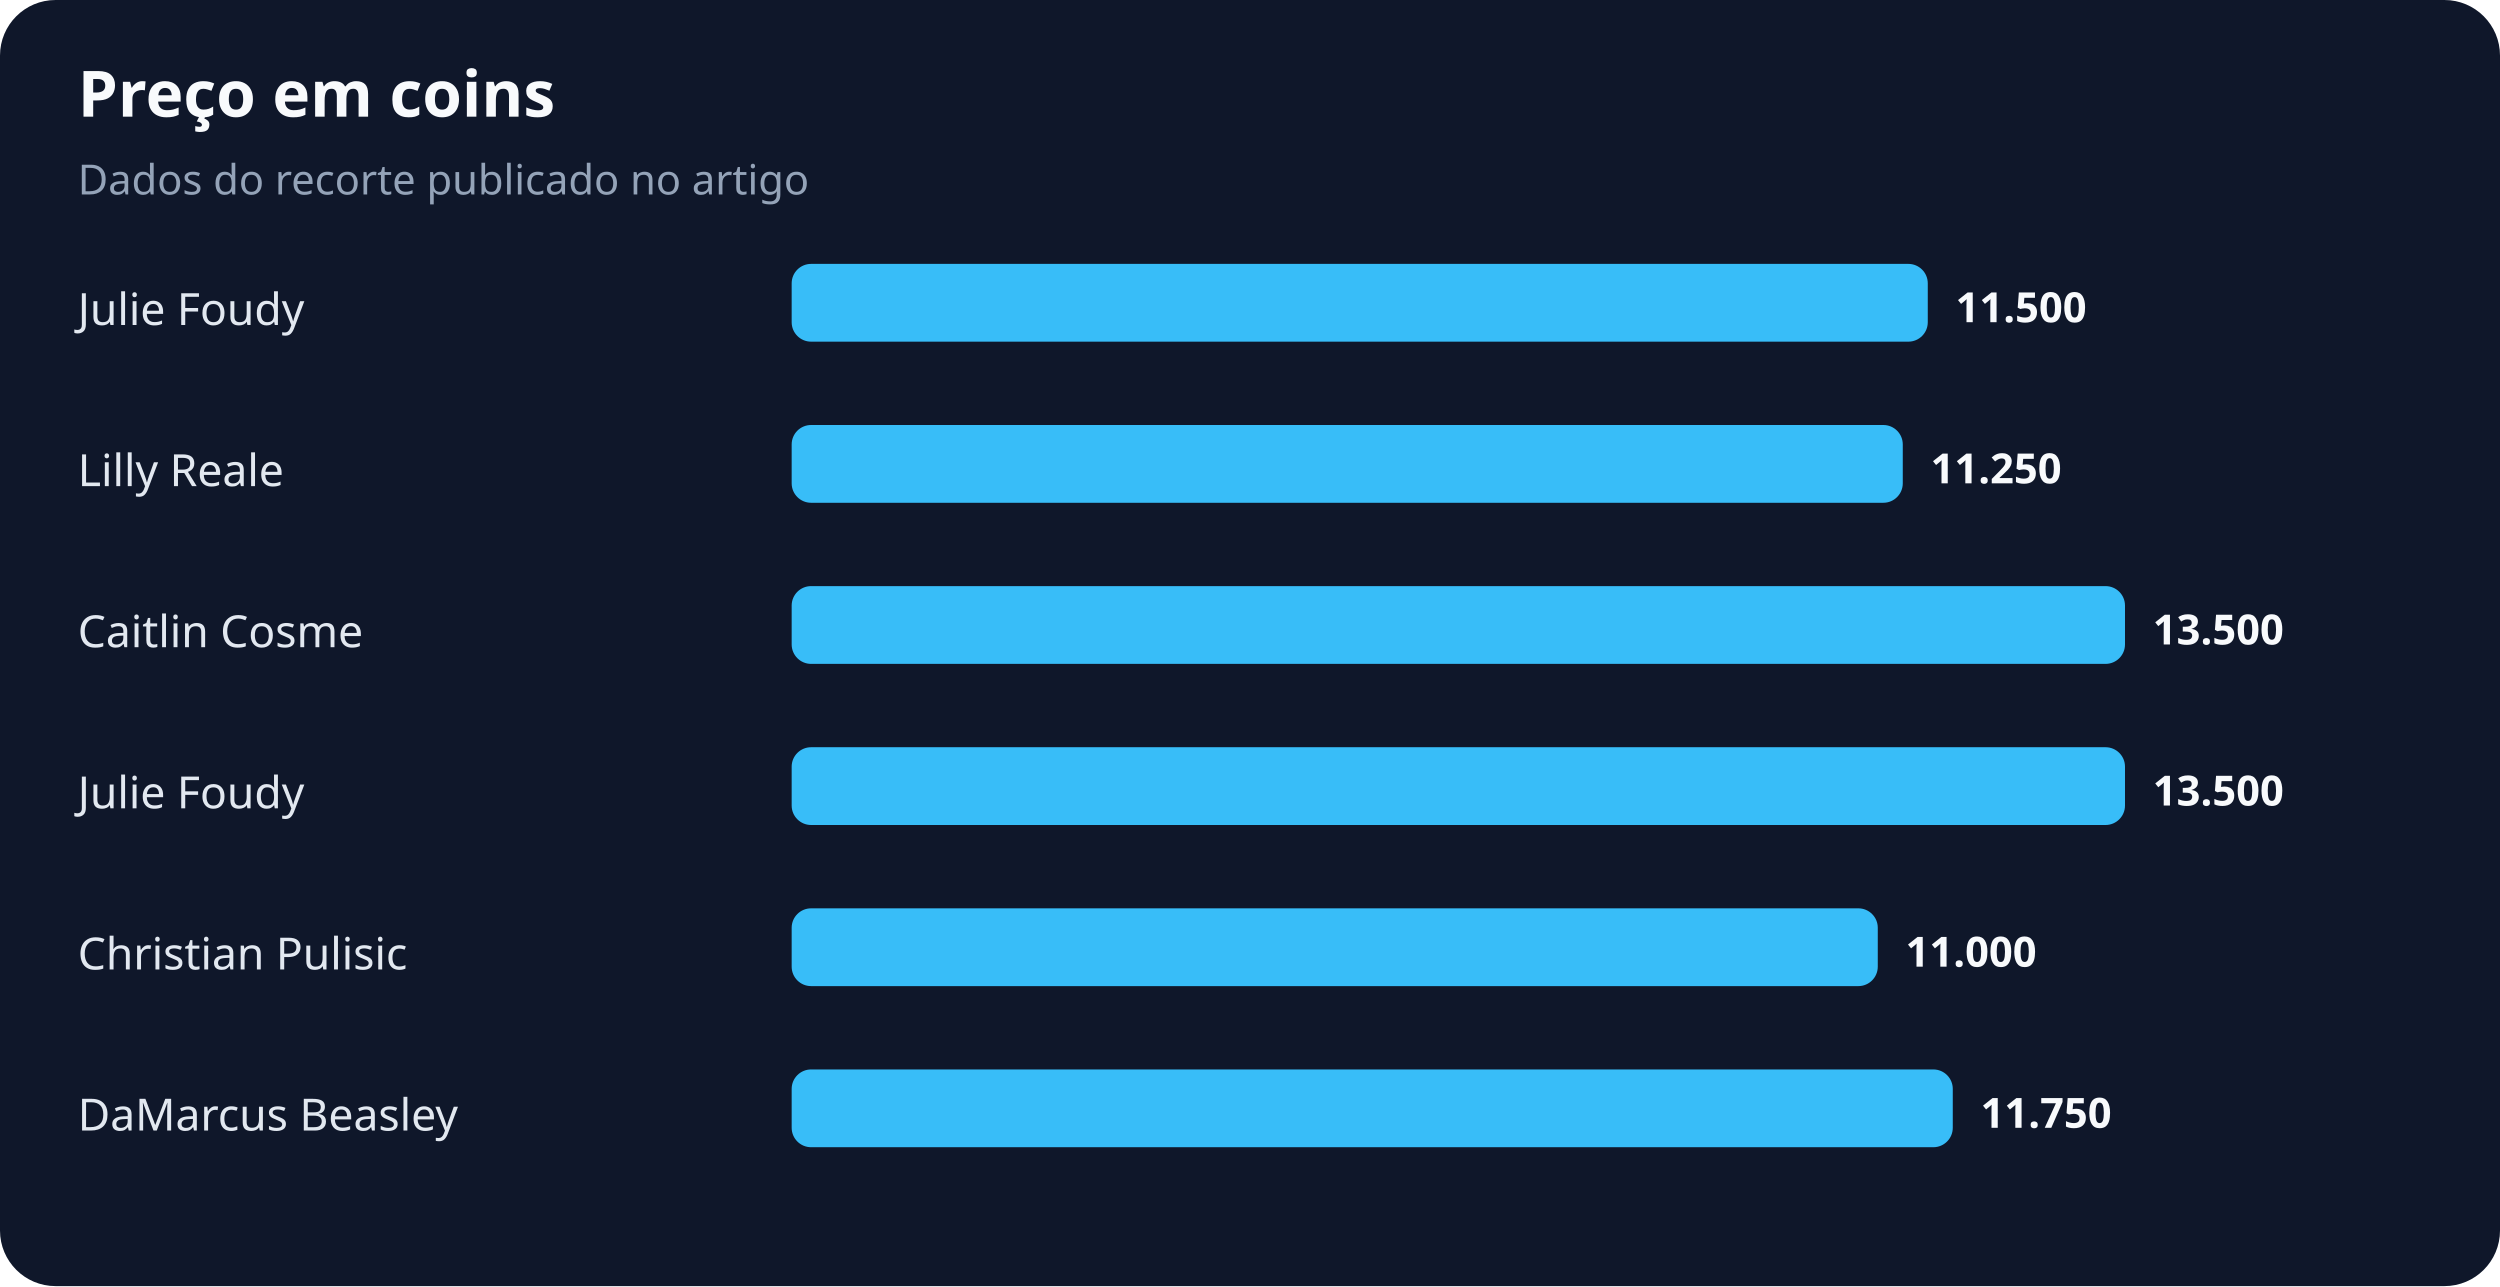
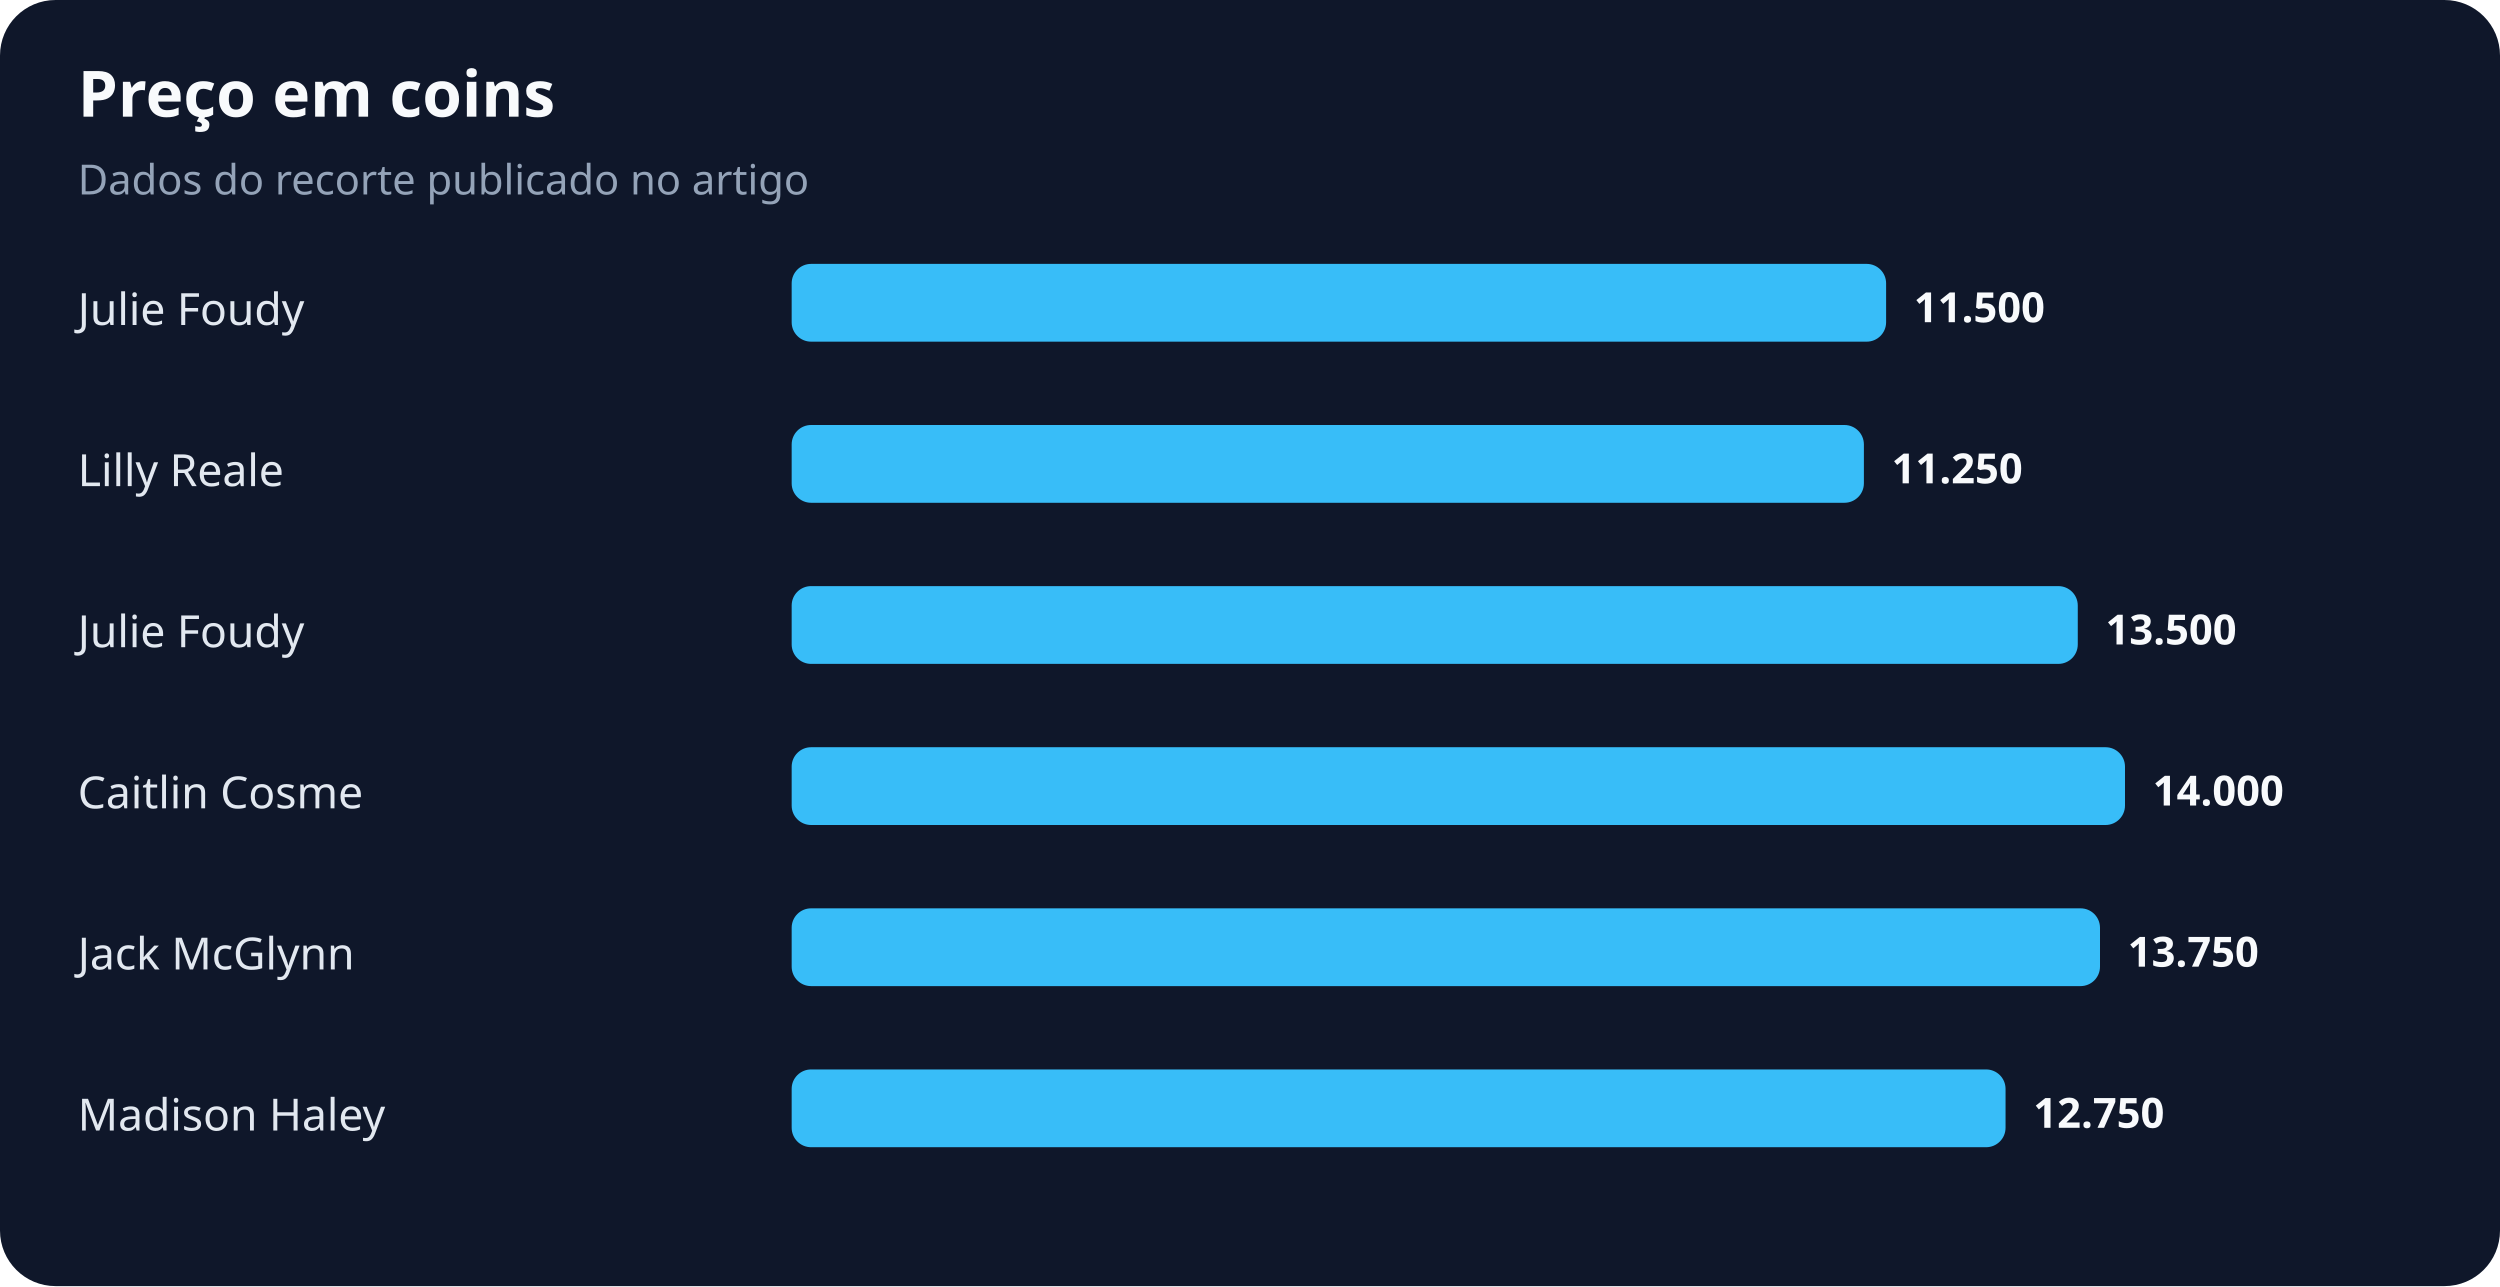
<svg xmlns="http://www.w3.org/2000/svg" width="900" height="463" viewBox="0 0 900 463" role="img" aria-labelledby="title desc">
  <rect width="100%" height="100%" rx="20" fill="#0f172a" />
  <text x="28" y="42" fill="#f8fafc" font-family="system-ui,sans-serif" font-size="23" font-weight="700">Preço em coins</text>
  <text x="28" y="70" fill="#94a3b8" font-family="system-ui,sans-serif" font-size="15">Dados do recorte publicado no artigo</text>
  <text x="28" y="117" fill="#e2e8f0" font-family="system-ui,sans-serif" font-size="16">Julie Foudy</text>
-   <rect x="285" y="95" width="409" height="28" rx="7" fill="#38bdf8" />
-   <text x="704" y="116" fill="#f8fafc" font-family="system-ui,sans-serif" font-size="15" font-weight="700">11.500</text>
+   <rect x="285" y="95" width="394" height="28" rx="7" fill="#38bdf8" />
+   <text x="689" y="116" fill="#f8fafc" font-family="system-ui,sans-serif" font-size="15" font-weight="700">11.500</text>
  <text x="28" y="175" fill="#e2e8f0" font-family="system-ui,sans-serif" font-size="16">Lilly Reale</text>
-   <rect x="285" y="153" width="400" height="28" rx="7" fill="#38bdf8" />
-   <text x="695" y="174" fill="#f8fafc" font-family="system-ui,sans-serif" font-size="15" font-weight="700">11.250</text>
-   <text x="28" y="233" fill="#e2e8f0" font-family="system-ui,sans-serif" font-size="16">Caitlin Cosme</text>
-   <rect x="285" y="211" width="480" height="28" rx="7" fill="#38bdf8" />
-   <text x="775" y="232" fill="#f8fafc" font-family="system-ui,sans-serif" font-size="15" font-weight="700">13.500</text>
-   <text x="28" y="291" fill="#e2e8f0" font-family="system-ui,sans-serif" font-size="16">Julie Foudy</text>
+   <rect x="285" y="153" width="386" height="28" rx="7" fill="#38bdf8" />
+   <text x="681" y="174" fill="#f8fafc" font-family="system-ui,sans-serif" font-size="15" font-weight="700">11.250</text>
+   <text x="28" y="233" fill="#e2e8f0" font-family="system-ui,sans-serif" font-size="16">Julie Foudy</text>
+   <rect x="285" y="211" width="463" height="28" rx="7" fill="#38bdf8" />
+   <text x="758" y="232" fill="#f8fafc" font-family="system-ui,sans-serif" font-size="15" font-weight="700">13.500</text>
+   <text x="28" y="291" fill="#e2e8f0" font-family="system-ui,sans-serif" font-size="16">Caitlin Cosme</text>
  <rect x="285" y="269" width="480" height="28" rx="7" fill="#38bdf8" />
-   <text x="775" y="290" fill="#f8fafc" font-family="system-ui,sans-serif" font-size="15" font-weight="700">13.500</text>
-   <text x="28" y="349" fill="#e2e8f0" font-family="system-ui,sans-serif" font-size="16">Christian Pulisic</text>
-   <rect x="285" y="327" width="391" height="28" rx="7" fill="#38bdf8" />
-   <text x="686" y="348" fill="#f8fafc" font-family="system-ui,sans-serif" font-size="15" font-weight="700">11.000</text>
-   <text x="28" y="407" fill="#e2e8f0" font-family="system-ui,sans-serif" font-size="16">DaMarcus Beasley</text>
-   <rect x="285" y="385" width="418" height="28" rx="7" fill="#38bdf8" />
-   <text x="713" y="406" fill="#f8fafc" font-family="system-ui,sans-serif" font-size="15" font-weight="700">11.750</text>
+   <text x="775" y="290" fill="#f8fafc" font-family="system-ui,sans-serif" font-size="15" font-weight="700">14.000</text>
+   <text x="28" y="349" fill="#e2e8f0" font-family="system-ui,sans-serif" font-size="16">Jack McGlynn</text>
+   <rect x="285" y="327" width="471" height="28" rx="7" fill="#38bdf8" />
+   <text x="766" y="348" fill="#f8fafc" font-family="system-ui,sans-serif" font-size="15" font-weight="700">13.750</text>
+   <text x="28" y="407" fill="#e2e8f0" font-family="system-ui,sans-serif" font-size="16">Madison Haley</text>
+   <rect x="285" y="385" width="437" height="28" rx="7" fill="#38bdf8" />
+   <text x="732" y="406" fill="#f8fafc" font-family="system-ui,sans-serif" font-size="15" font-weight="700">12.750</text>
</svg>
